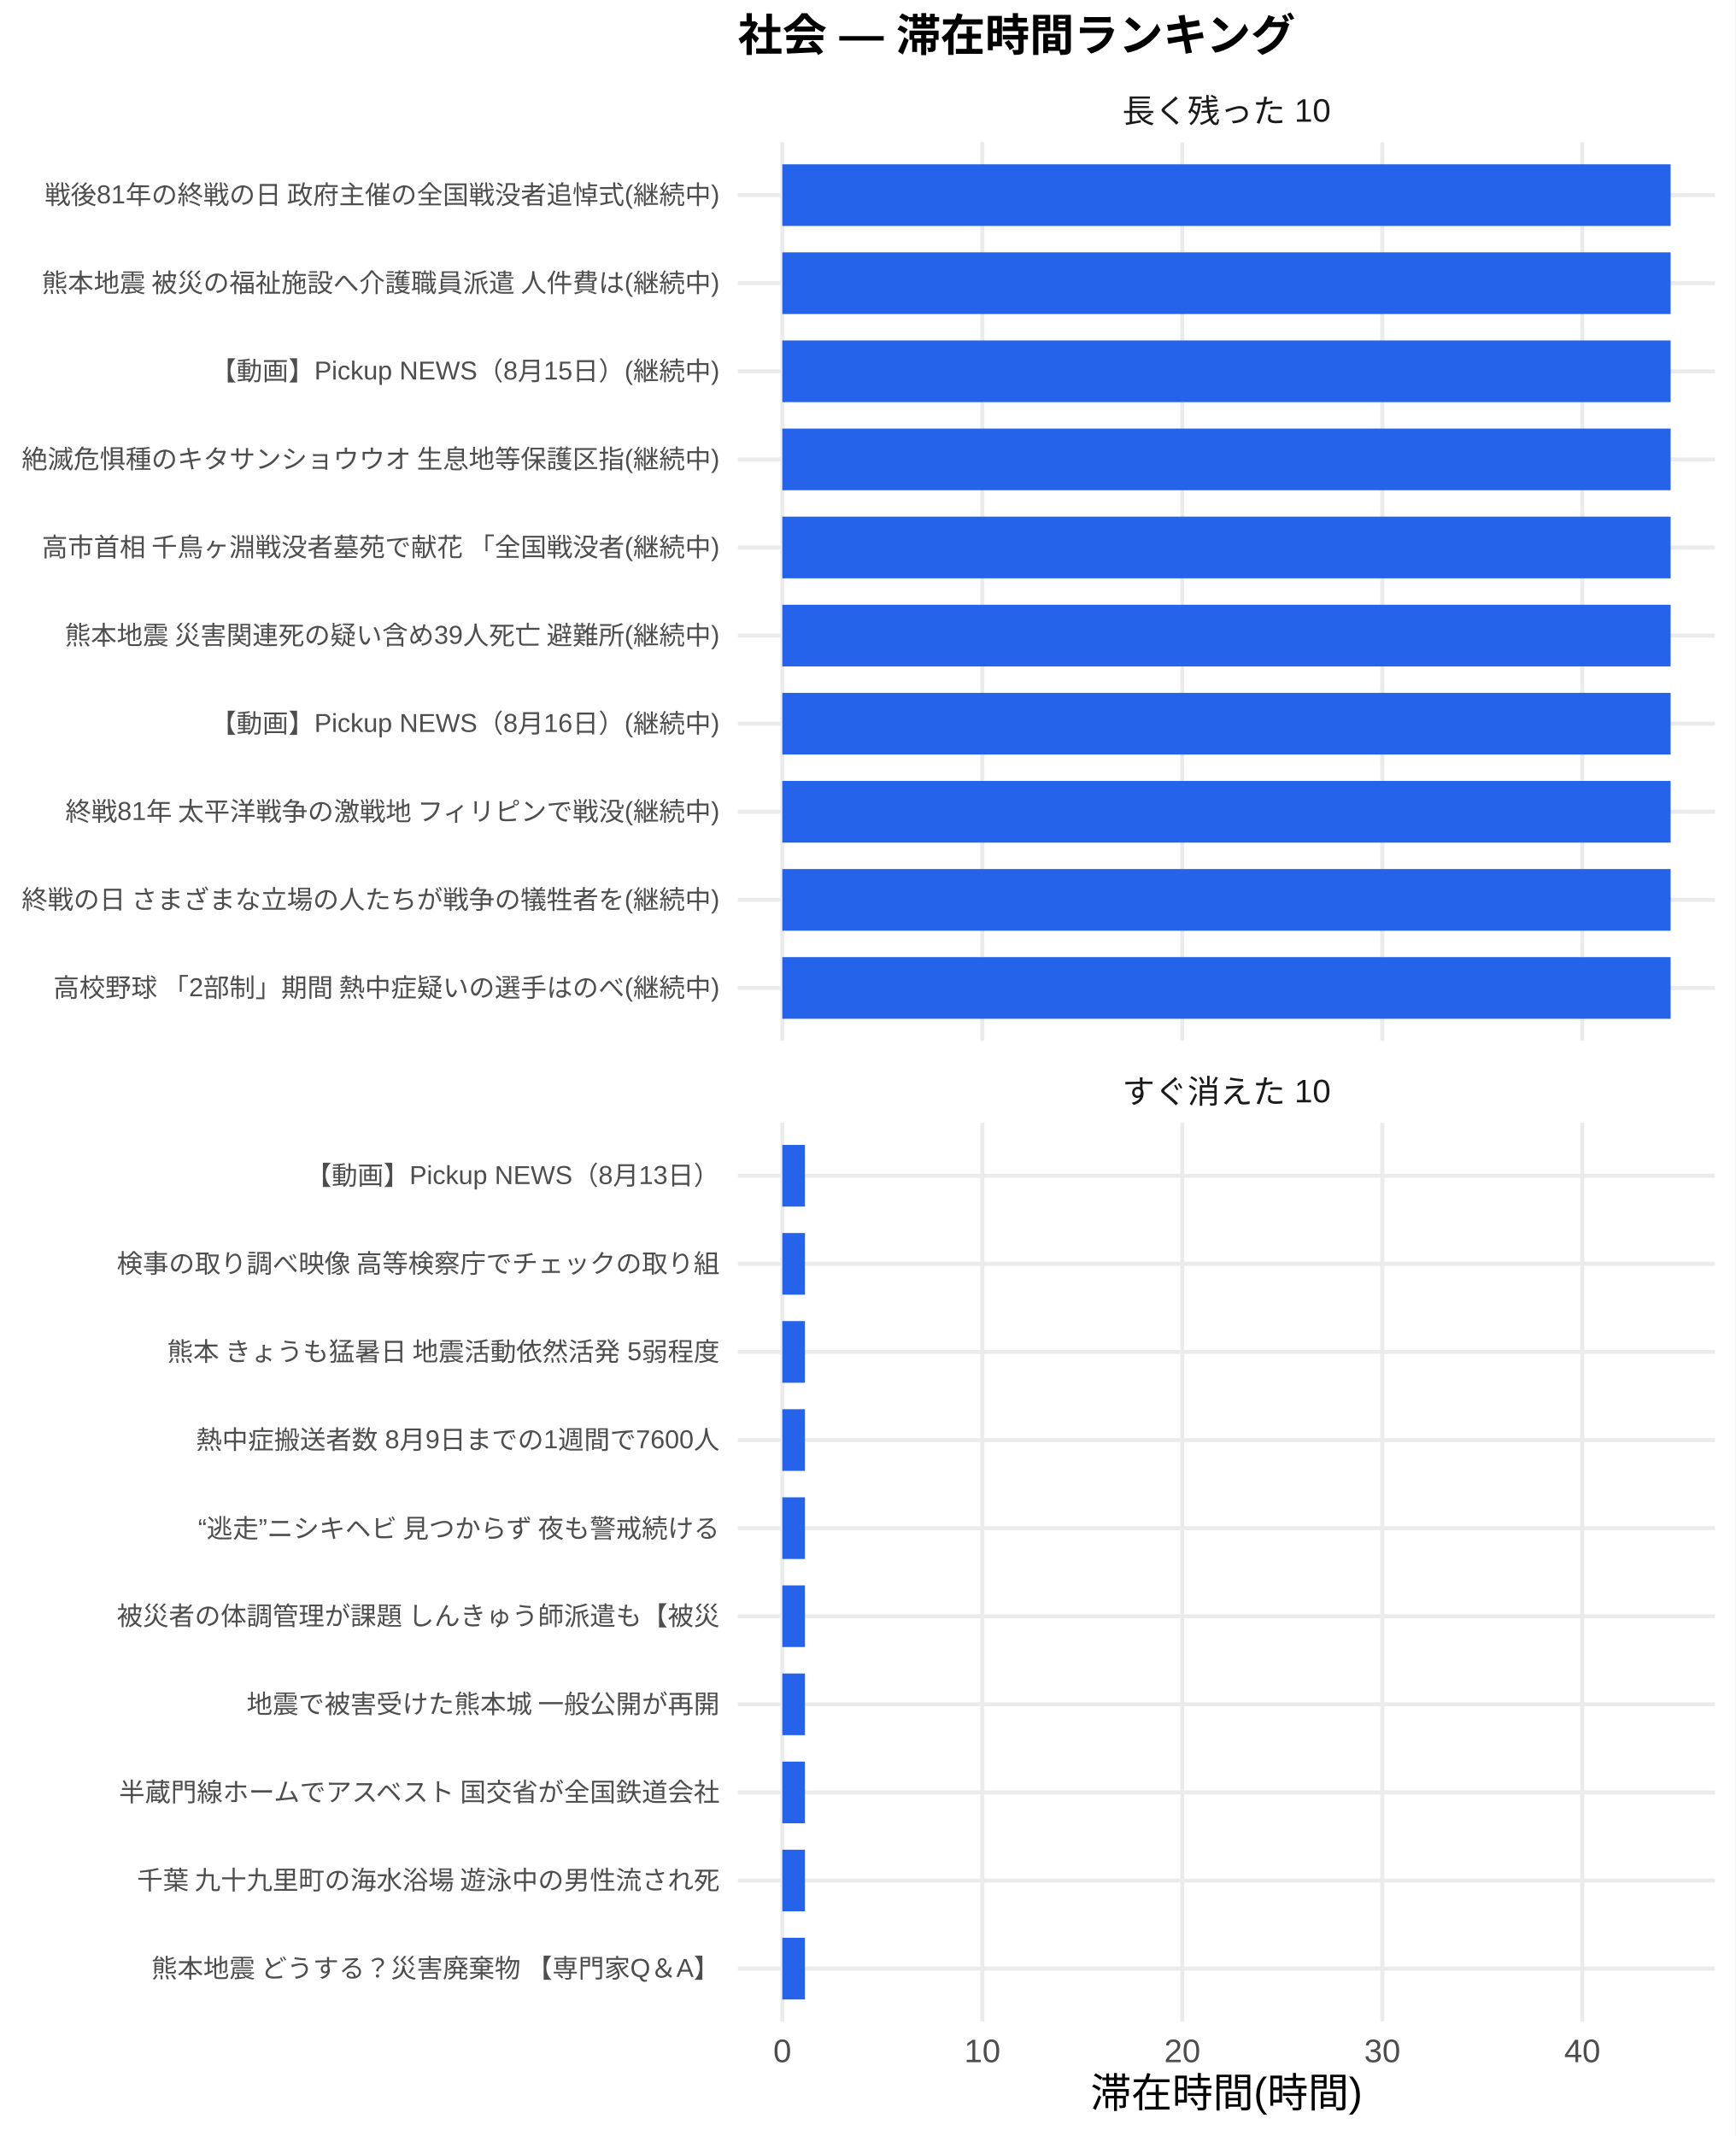
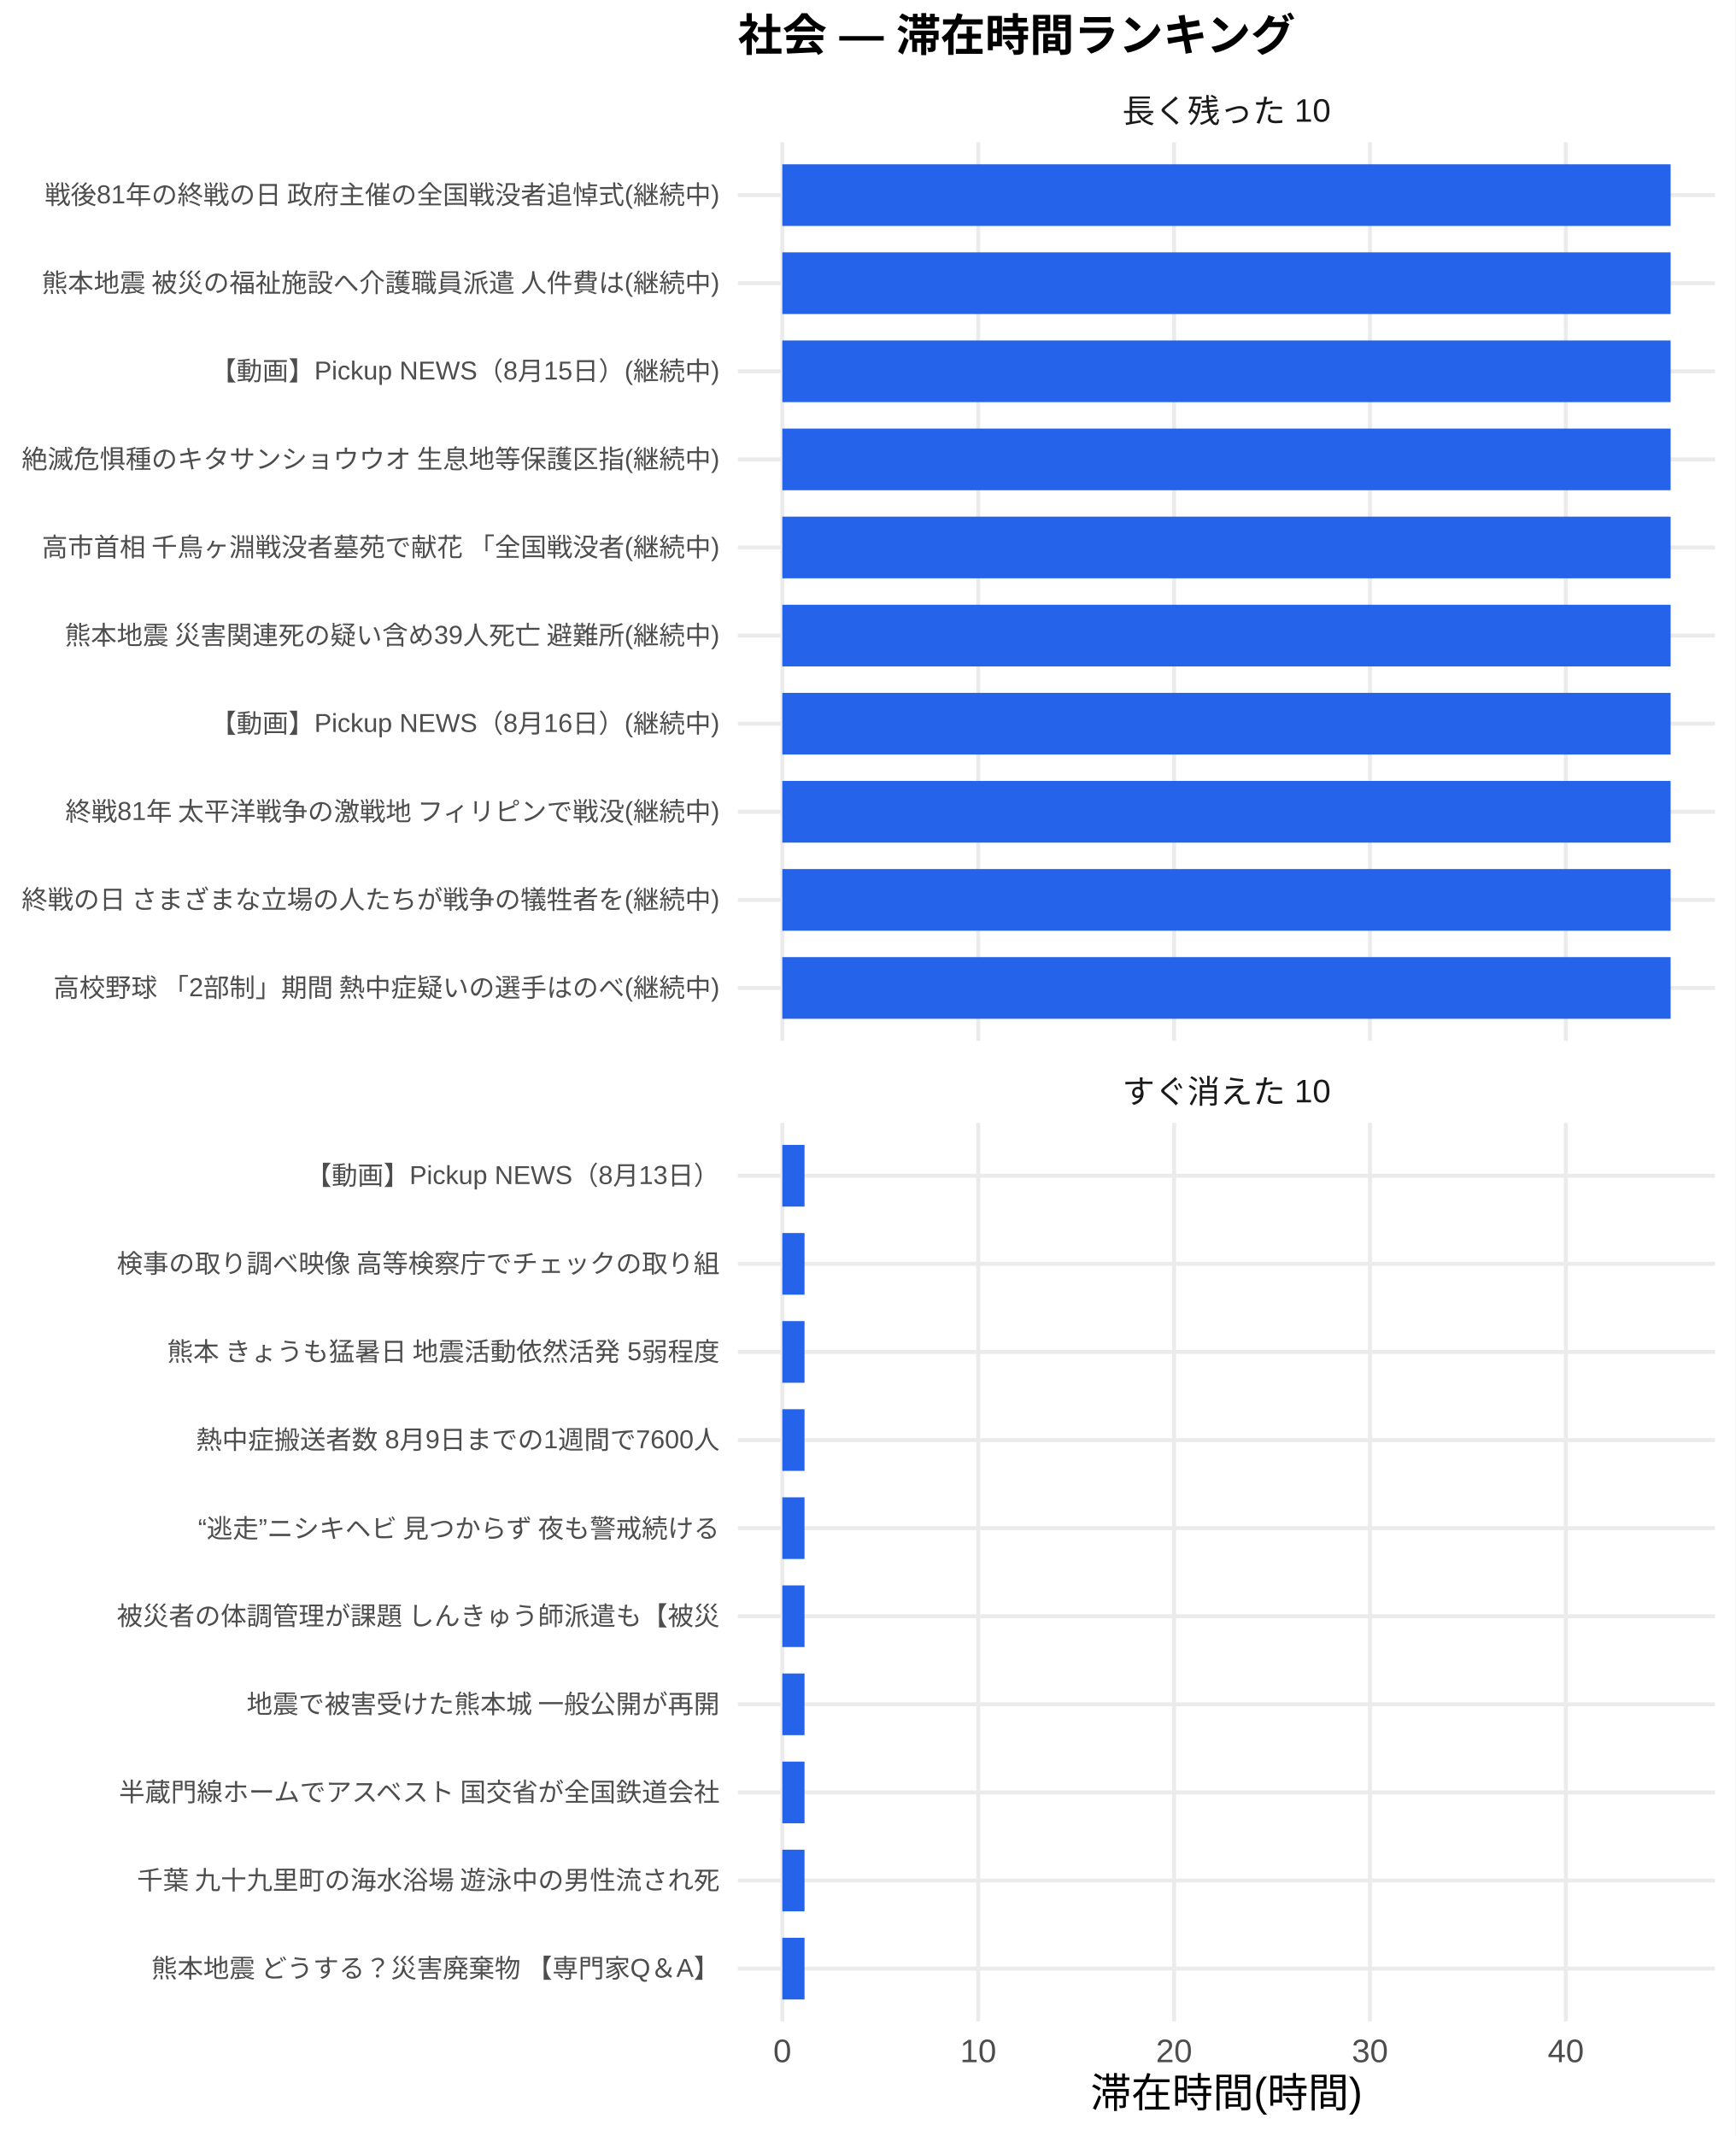
<svg xmlns="http://www.w3.org/2000/svg" width="468.00pt" height="576.00pt" viewBox="0 0 468.00 576.00">
  <g class="svglite">
    <defs>
      <style type="text/css">
    .svglite line, .svglite polyline, .svglite polygon, .svglite path, .svglite rect, .svglite circle {
      fill: none;
      stroke: #000000;
      stroke-linecap: round;
      stroke-linejoin: round;
      stroke-miterlimit: 10.00;
    }
    .svglite text {
      white-space: pre;
    }
    .svglite g.glyphgroup path {
      fill: inherit;
      stroke: none;
    }
  </style>
    </defs>
    <rect width="100%" height="100%" style="stroke: none; fill: #FFFFFF;" />
    <defs>
      <clipPath id="cpMC4wMHw0NjguMDB8MC4wMHw1NzYuMDA=">
        <rect x="0.00" y="0.00" width="468.00" height="576.00" />
      </clipPath>
    </defs>
    <g clip-path="url(#cpMC4wMHw0NjguMDB8MC4wMHw1NzYuMDA=)">
      <rect x="0" y="0.00" width="468.00" height="576.00" style="stroke-width: 1.07; stroke: none; fill: #FFFFFF;" />
    </g>
    <defs>
      <clipPath id="cpMTk5LjAwfDQ2Mi41MnwzOC4zNnwyODAuNjc=">
        <rect x="199.00" y="38.36" width="263.52" height="242.31" />
      </clipPath>
    </defs>
    <g clip-path="url(#cpMTk5LjAwfDQ2Mi41MnwzOC4zNnwyODAuNjc=)">
      <polyline points="199.00,266.42 462.52,266.42 " style="stroke-width: 1.07; stroke: #EBEBEB; stroke-linecap: butt;" />
      <polyline points="199.00,242.66 462.52,242.66 " style="stroke-width: 1.07; stroke: #EBEBEB; stroke-linecap: butt;" />
      <polyline points="199.00,218.91 462.52,218.91 " style="stroke-width: 1.07; stroke: #EBEBEB; stroke-linecap: butt;" />
      <polyline points="199.00,195.15 462.52,195.15 " style="stroke-width: 1.07; stroke: #EBEBEB; stroke-linecap: butt;" />
      <polyline points="199.00,171.39 462.52,171.39 " style="stroke-width: 1.07; stroke: #EBEBEB; stroke-linecap: butt;" />
      <polyline points="199.00,147.64 462.52,147.64 " style="stroke-width: 1.07; stroke: #EBEBEB; stroke-linecap: butt;" />
      <polyline points="199.00,123.88 462.52,123.88 " style="stroke-width: 1.07; stroke: #EBEBEB; stroke-linecap: butt;" />
      <polyline points="199.00,100.13 462.52,100.13 " style="stroke-width: 1.07; stroke: #EBEBEB; stroke-linecap: butt;" />
      <polyline points="199.00,76.37 462.52,76.37 " style="stroke-width: 1.07; stroke: #EBEBEB; stroke-linecap: butt;" />
      <polyline points="199.00,52.61 462.52,52.61 " style="stroke-width: 1.07; stroke: #EBEBEB; stroke-linecap: butt;" />
      <polyline points="210.98,280.67 210.98,38.36 " style="stroke-width: 1.07; stroke: #EBEBEB; stroke-linecap: butt;" />
-       <polyline points="264.92,280.67 264.92,38.36 " style="stroke-width: 1.07; stroke: #EBEBEB; stroke-linecap: butt;" />
-       <polyline points="318.85,280.67 318.85,38.36 " style="stroke-width: 1.07; stroke: #EBEBEB; stroke-linecap: butt;" />
-       <polyline points="372.79,280.67 372.79,38.36 " style="stroke-width: 1.07; stroke: #EBEBEB; stroke-linecap: butt;" />
-       <polyline points="426.72,280.67 426.72,38.36 " style="stroke-width: 1.07; stroke: #EBEBEB; stroke-linecap: butt;" />
+       <polyline points="263.81,280.67 263.81,38.36 " style="stroke-width: 1.07; stroke: #EBEBEB; stroke-linecap: butt;" />
+       <polyline points="316.63,280.67 316.63,38.36 " style="stroke-width: 1.07; stroke: #EBEBEB; stroke-linecap: butt;" />
+       <polyline points="369.46,280.67 369.46,38.36 " style="stroke-width: 1.07; stroke: #EBEBEB; stroke-linecap: butt;" />
+       <polyline points="422.28,280.67 422.28,38.36 " style="stroke-width: 1.07; stroke: #EBEBEB; stroke-linecap: butt;" />
      <rect x="210.98" y="44.30" width="239.56" height="16.63" style="stroke-width: 1.07; stroke: none; stroke-linecap: butt; stroke-linejoin: miter; fill: #2563EB;" />
      <rect x="210.98" y="68.05" width="239.56" height="16.63" style="stroke-width: 1.07; stroke: none; stroke-linecap: butt; stroke-linejoin: miter; fill: #2563EB;" />
      <rect x="210.98" y="91.81" width="239.56" height="16.63" style="stroke-width: 1.07; stroke: none; stroke-linecap: butt; stroke-linejoin: miter; fill: #2563EB;" />
      <rect x="210.98" y="115.57" width="239.56" height="16.63" style="stroke-width: 1.07; stroke: none; stroke-linecap: butt; stroke-linejoin: miter; fill: #2563EB;" />
      <rect x="210.98" y="139.32" width="239.56" height="16.63" style="stroke-width: 1.07; stroke: none; stroke-linecap: butt; stroke-linejoin: miter; fill: #2563EB;" />
      <rect x="210.98" y="163.08" width="239.56" height="16.63" style="stroke-width: 1.07; stroke: none; stroke-linecap: butt; stroke-linejoin: miter; fill: #2563EB;" />
      <rect x="210.98" y="186.84" width="239.56" height="16.63" style="stroke-width: 1.07; stroke: none; stroke-linecap: butt; stroke-linejoin: miter; fill: #2563EB;" />
      <rect x="210.98" y="210.59" width="239.56" height="16.63" style="stroke-width: 1.07; stroke: none; stroke-linecap: butt; stroke-linejoin: miter; fill: #2563EB;" />
      <rect x="210.98" y="234.35" width="239.56" height="16.63" style="stroke-width: 1.07; stroke: none; stroke-linecap: butt; stroke-linejoin: miter; fill: #2563EB;" />
      <rect x="210.98" y="258.10" width="239.56" height="16.63" style="stroke-width: 1.07; stroke: none; stroke-linecap: butt; stroke-linejoin: miter; fill: #2563EB;" />
    </g>
    <g clip-path="url(#cpMC4wMHw0NjguMDB8MC4wMHw1NzYuMDA=)">
</g>
    <defs>
      <clipPath id="cpMTk5LjAwfDQ2Mi41MnwzMDIuODB8NTQ1LjEy">
        <rect x="199.00" y="302.80" width="263.52" height="242.31" />
      </clipPath>
    </defs>
    <g clip-path="url(#cpMTk5LjAwfDQ2Mi41MnwzMDIuODB8NTQ1LjEy)">
      <polyline points="199.00,530.86 462.52,530.86 " style="stroke-width: 1.07; stroke: #EBEBEB; stroke-linecap: butt;" />
      <polyline points="199.00,507.11 462.52,507.11 " style="stroke-width: 1.07; stroke: #EBEBEB; stroke-linecap: butt;" />
      <polyline points="199.00,483.35 462.52,483.35 " style="stroke-width: 1.07; stroke: #EBEBEB; stroke-linecap: butt;" />
      <polyline points="199.00,459.59 462.52,459.59 " style="stroke-width: 1.07; stroke: #EBEBEB; stroke-linecap: butt;" />
      <polyline points="199.00,435.84 462.52,435.84 " style="stroke-width: 1.07; stroke: #EBEBEB; stroke-linecap: butt;" />
      <polyline points="199.00,412.08 462.52,412.08 " style="stroke-width: 1.07; stroke: #EBEBEB; stroke-linecap: butt;" />
      <polyline points="199.00,388.33 462.52,388.33 " style="stroke-width: 1.07; stroke: #EBEBEB; stroke-linecap: butt;" />
      <polyline points="199.00,364.57 462.52,364.57 " style="stroke-width: 1.07; stroke: #EBEBEB; stroke-linecap: butt;" />
      <polyline points="199.00,340.81 462.52,340.81 " style="stroke-width: 1.07; stroke: #EBEBEB; stroke-linecap: butt;" />
      <polyline points="199.00,317.06 462.52,317.06 " style="stroke-width: 1.07; stroke: #EBEBEB; stroke-linecap: butt;" />
      <polyline points="210.98,545.12 210.98,302.80 " style="stroke-width: 1.07; stroke: #EBEBEB; stroke-linecap: butt;" />
-       <polyline points="264.92,545.12 264.92,302.80 " style="stroke-width: 1.07; stroke: #EBEBEB; stroke-linecap: butt;" />
-       <polyline points="318.85,545.12 318.85,302.80 " style="stroke-width: 1.07; stroke: #EBEBEB; stroke-linecap: butt;" />
-       <polyline points="372.79,545.12 372.79,302.80 " style="stroke-width: 1.07; stroke: #EBEBEB; stroke-linecap: butt;" />
-       <polyline points="426.72,545.12 426.72,302.80 " style="stroke-width: 1.07; stroke: #EBEBEB; stroke-linecap: butt;" />
-       <rect x="210.98" y="308.74" width="6.11" height="16.63" style="stroke-width: 1.07; stroke: none; stroke-linecap: butt; stroke-linejoin: miter; fill: #2563EB;" />
-       <rect x="210.98" y="332.50" width="6.11" height="16.63" style="stroke-width: 1.07; stroke: none; stroke-linecap: butt; stroke-linejoin: miter; fill: #2563EB;" />
-       <rect x="210.98" y="356.25" width="6.11" height="16.63" style="stroke-width: 1.07; stroke: none; stroke-linecap: butt; stroke-linejoin: miter; fill: #2563EB;" />
-       <rect x="210.98" y="380.01" width="6.11" height="16.63" style="stroke-width: 1.07; stroke: none; stroke-linecap: butt; stroke-linejoin: miter; fill: #2563EB;" />
-       <rect x="210.98" y="403.77" width="6.11" height="16.63" style="stroke-width: 1.07; stroke: none; stroke-linecap: butt; stroke-linejoin: miter; fill: #2563EB;" />
-       <rect x="210.98" y="427.52" width="6.11" height="16.63" style="stroke-width: 1.07; stroke: none; stroke-linecap: butt; stroke-linejoin: miter; fill: #2563EB;" />
-       <rect x="210.98" y="451.28" width="6.11" height="16.63" style="stroke-width: 1.07; stroke: none; stroke-linecap: butt; stroke-linejoin: miter; fill: #2563EB;" />
-       <rect x="210.98" y="475.04" width="6.11" height="16.63" style="stroke-width: 1.07; stroke: none; stroke-linecap: butt; stroke-linejoin: miter; fill: #2563EB;" />
-       <rect x="210.98" y="498.79" width="6.11" height="16.63" style="stroke-width: 1.07; stroke: none; stroke-linecap: butt; stroke-linejoin: miter; fill: #2563EB;" />
-       <rect x="210.98" y="522.55" width="6.11" height="16.63" style="stroke-width: 1.07; stroke: none; stroke-linecap: butt; stroke-linejoin: miter; fill: #2563EB;" />
+       <polyline points="263.81,545.12 263.81,302.80 " style="stroke-width: 1.07; stroke: #EBEBEB; stroke-linecap: butt;" />
+       <polyline points="316.63,545.12 316.63,302.80 " style="stroke-width: 1.07; stroke: #EBEBEB; stroke-linecap: butt;" />
+       <polyline points="369.46,545.12 369.46,302.80 " style="stroke-width: 1.07; stroke: #EBEBEB; stroke-linecap: butt;" />
+       <polyline points="422.28,545.12 422.28,302.80 " style="stroke-width: 1.07; stroke: #EBEBEB; stroke-linecap: butt;" />
+       <rect x="210.98" y="308.74" width="5.99" height="16.63" style="stroke-width: 1.07; stroke: none; stroke-linecap: butt; stroke-linejoin: miter; fill: #2563EB;" />
+       <rect x="210.98" y="332.50" width="5.99" height="16.63" style="stroke-width: 1.07; stroke: none; stroke-linecap: butt; stroke-linejoin: miter; fill: #2563EB;" />
+       <rect x="210.98" y="356.25" width="5.99" height="16.63" style="stroke-width: 1.07; stroke: none; stroke-linecap: butt; stroke-linejoin: miter; fill: #2563EB;" />
+       <rect x="210.98" y="380.01" width="5.99" height="16.63" style="stroke-width: 1.07; stroke: none; stroke-linecap: butt; stroke-linejoin: miter; fill: #2563EB;" />
+       <rect x="210.98" y="403.77" width="5.99" height="16.63" style="stroke-width: 1.07; stroke: none; stroke-linecap: butt; stroke-linejoin: miter; fill: #2563EB;" />
+       <rect x="210.98" y="427.52" width="5.99" height="16.63" style="stroke-width: 1.07; stroke: none; stroke-linecap: butt; stroke-linejoin: miter; fill: #2563EB;" />
+       <rect x="210.98" y="451.28" width="5.99" height="16.63" style="stroke-width: 1.07; stroke: none; stroke-linecap: butt; stroke-linejoin: miter; fill: #2563EB;" />
+       <rect x="210.98" y="475.04" width="5.99" height="16.63" style="stroke-width: 1.07; stroke: none; stroke-linecap: butt; stroke-linejoin: miter; fill: #2563EB;" />
+       <rect x="210.98" y="498.79" width="5.99" height="16.63" style="stroke-width: 1.07; stroke: none; stroke-linecap: butt; stroke-linejoin: miter; fill: #2563EB;" />
+       <rect x="210.98" y="522.55" width="5.99" height="16.63" style="stroke-width: 1.07; stroke: none; stroke-linecap: butt; stroke-linejoin: miter; fill: #2563EB;" />
    </g>
    <g clip-path="url(#cpMC4wMHw0NjguMDB8MC4wMHw1NzYuMDA=)">
</g>
    <defs>
      <clipPath id="cpMTk5LjAwfDQ2Mi41MnwyODYuMTV8MzAyLjgw">
        <rect x="199.00" y="286.15" width="263.52" height="16.65" />
      </clipPath>
    </defs>
    <g clip-path="url(#cpMTk5LjAwfDQ2Mi41MnwyODYuMTV8MzAyLjgw)">
      <text x="330.76" y="297.50" text-anchor="middle" style="font-size: 8.80px;fill: #1A1A1A; font-family: &quot;Liberation Sans&quot;;" textLength="56.20px" lengthAdjust="spacingAndGlyphs">すぐ消えた 10</text>
    </g>
    <g clip-path="url(#cpMC4wMHw0NjguMDB8MC4wMHw1NzYuMDA=)">
</g>
    <defs>
      <clipPath id="cpMTk5LjAwfDQ2Mi41MnwyMS43MXwzOC4zNg==">
        <rect x="199.00" y="21.71" width="263.52" height="16.65" />
      </clipPath>
    </defs>
    <g clip-path="url(#cpMTk5LjAwfDQ2Mi41MnwyMS43MXwzOC4zNg==)">
      <text x="330.76" y="33.06" text-anchor="middle" style="font-size: 8.80px;fill: #1A1A1A; font-family: &quot;Liberation Sans&quot;;" textLength="56.20px" lengthAdjust="spacingAndGlyphs">長く残った 10</text>
    </g>
    <g clip-path="url(#cpMC4wMHw0NjguMDB8MC4wMHw1NzYuMDA=)">
      <text x="210.98" y="556.10" text-anchor="middle" style="font-size: 8.80px;fill: #4D4D4D; font-family: &quot;Liberation Sans&quot;;" textLength="4.89px" lengthAdjust="spacingAndGlyphs">0</text>
-       <text x="264.92" y="556.10" text-anchor="middle" style="font-size: 8.80px;fill: #4D4D4D; font-family: &quot;Liberation Sans&quot;;" textLength="9.78px" lengthAdjust="spacingAndGlyphs">10</text>
-       <text x="318.85" y="556.10" text-anchor="middle" style="font-size: 8.80px;fill: #4D4D4D; font-family: &quot;Liberation Sans&quot;;" textLength="9.78px" lengthAdjust="spacingAndGlyphs">20</text>
-       <text x="372.79" y="556.10" text-anchor="middle" style="font-size: 8.80px;fill: #4D4D4D; font-family: &quot;Liberation Sans&quot;;" textLength="9.78px" lengthAdjust="spacingAndGlyphs">30</text>
-       <text x="426.72" y="556.10" text-anchor="middle" style="font-size: 8.80px;fill: #4D4D4D; font-family: &quot;Liberation Sans&quot;;" textLength="9.78px" lengthAdjust="spacingAndGlyphs">40</text>
+       <text x="263.81" y="556.10" text-anchor="middle" style="font-size: 8.80px;fill: #4D4D4D; font-family: &quot;Liberation Sans&quot;;" textLength="9.78px" lengthAdjust="spacingAndGlyphs">10</text>
+       <text x="316.63" y="556.10" text-anchor="middle" style="font-size: 8.80px;fill: #4D4D4D; font-family: &quot;Liberation Sans&quot;;" textLength="9.78px" lengthAdjust="spacingAndGlyphs">20</text>
+       <text x="369.46" y="556.10" text-anchor="middle" style="font-size: 8.80px;fill: #4D4D4D; font-family: &quot;Liberation Sans&quot;;" textLength="9.78px" lengthAdjust="spacingAndGlyphs">30</text>
+       <text x="422.28" y="556.10" text-anchor="middle" style="font-size: 8.80px;fill: #4D4D4D; font-family: &quot;Liberation Sans&quot;;" textLength="9.78px" lengthAdjust="spacingAndGlyphs">40</text>
      <text x="194.07" y="268.83" text-anchor="end" style="font-size: 7.00px;fill: #4D4D4D; font-family: &quot;Liberation Sans&quot;;" textLength="180.42px" lengthAdjust="spacingAndGlyphs">高校野球 「2部制」期間 熱中症疑いの選手はのべ(継続中)</text>
      <text x="194.07" y="245.07" text-anchor="end" style="font-size: 7.00px;fill: #4D4D4D; font-family: &quot;Liberation Sans&quot;;" textLength="188.59px" lengthAdjust="spacingAndGlyphs">終戦の日 さまざまな立場の人たちが戦争の犠牲者を(継続中)</text>
      <text x="194.07" y="221.31" text-anchor="end" style="font-size: 7.00px;fill: #4D4D4D; font-family: &quot;Liberation Sans&quot;;" textLength="177.31px" lengthAdjust="spacingAndGlyphs">終戦81年 太平洋戦争の激戦地 フィリピンで戦没(継続中)</text>
      <text x="194.07" y="197.56" text-anchor="end" style="font-size: 7.00px;fill: #4D4D4D; font-family: &quot;Liberation Sans&quot;;" textLength="137.30px" lengthAdjust="spacingAndGlyphs">【動画】Pickup NEWS（8月16日）(継続中)</text>
      <text x="194.07" y="173.80" text-anchor="end" style="font-size: 7.00px;fill: #4D4D4D; font-family: &quot;Liberation Sans&quot;;" textLength="177.31px" lengthAdjust="spacingAndGlyphs">熊本地震 災害関連死の疑い含め39人死亡 避難所(継続中)</text>
      <text x="194.07" y="150.05" text-anchor="end" style="font-size: 7.00px;fill: #4D4D4D; font-family: &quot;Liberation Sans&quot;;" textLength="183.53px" lengthAdjust="spacingAndGlyphs">高市首相 千鳥ヶ淵戦没者墓苑で献花 「全国戦没者(継続中)</text>
      <text x="194.07" y="126.29" text-anchor="end" style="font-size: 7.00px;fill: #4D4D4D; font-family: &quot;Liberation Sans&quot;;" textLength="188.59px" lengthAdjust="spacingAndGlyphs">絶滅危惧種のキタサンショウウオ 生息地等保護区指(継続中)</text>
      <text x="194.07" y="102.53" text-anchor="end" style="font-size: 7.00px;fill: #4D4D4D; font-family: &quot;Liberation Sans&quot;;" textLength="137.30px" lengthAdjust="spacingAndGlyphs">【動画】Pickup NEWS（8月15日）(継続中)</text>
      <text x="194.07" y="78.78" text-anchor="end" style="font-size: 7.00px;fill: #4D4D4D; font-family: &quot;Liberation Sans&quot;;" textLength="183.53px" lengthAdjust="spacingAndGlyphs">熊本地震 被災の福祉施設へ介護職員派遣 人件費は(継続中)</text>
      <text x="194.07" y="55.02" text-anchor="end" style="font-size: 7.00px;fill: #4D4D4D; font-family: &quot;Liberation Sans&quot;;" textLength="182.38px" lengthAdjust="spacingAndGlyphs">戦後81年の終戦の日 政府主催の全国戦没者追悼式(継続中)</text>
      <text x="194.07" y="533.27" text-anchor="end" style="font-size: 7.00px;fill: #4D4D4D; font-family: &quot;Liberation Sans&quot;;" textLength="153.98px" lengthAdjust="spacingAndGlyphs">熊本地震 どうする？災害廃棄物 【専門家Q＆A】</text>
      <text x="194.07" y="509.51" text-anchor="end" style="font-size: 7.00px;fill: #4D4D4D; font-family: &quot;Liberation Sans&quot;;" textLength="157.88px" lengthAdjust="spacingAndGlyphs">千葉 九十九里町の海水浴場 遊泳中の男性流され死</text>
      <text x="194.07" y="485.76" text-anchor="end" style="font-size: 7.00px;fill: #4D4D4D; font-family: &quot;Liberation Sans&quot;;" textLength="162.94px" lengthAdjust="spacingAndGlyphs">半蔵門線ホームでアスベスト 国交省が全国鉄道会社</text>
      <text x="194.07" y="462.00" text-anchor="end" style="font-size: 7.00px;fill: #4D4D4D; font-family: &quot;Liberation Sans&quot;;" textLength="127.94px" lengthAdjust="spacingAndGlyphs">地震で被害受けた熊本城 一般公開が再開</text>
      <text x="194.07" y="438.25" text-anchor="end" style="font-size: 7.00px;fill: #4D4D4D; font-family: &quot;Liberation Sans&quot;;" textLength="162.94px" lengthAdjust="spacingAndGlyphs">被災者の体調管理が課題 しんきゅう師派遣も【被災</text>
      <text x="194.07" y="414.49" text-anchor="end" style="font-size: 7.00px;fill: #4D4D4D; font-family: &quot;Liberation Sans&quot;;" textLength="143.47px" lengthAdjust="spacingAndGlyphs">“逃走”ニシキヘビ 見つからず 夜も警戒続ける </text>
      <text x="194.07" y="390.73" text-anchor="end" style="font-size: 7.00px;fill: #4D4D4D; font-family: &quot;Liberation Sans&quot;;" textLength="141.17px" lengthAdjust="spacingAndGlyphs">熱中症搬送者数 8月9日までの1週間で7600人</text>
      <text x="194.07" y="366.98" text-anchor="end" style="font-size: 7.00px;fill: #4D4D4D; font-family: &quot;Liberation Sans&quot;;" textLength="149.70px" lengthAdjust="spacingAndGlyphs">熊本 きょうも猛暑日 地震活動依然活発 5弱程度</text>
      <text x="194.07" y="343.22" text-anchor="end" style="font-size: 7.00px;fill: #4D4D4D; font-family: &quot;Liberation Sans&quot;;" textLength="162.94px" lengthAdjust="spacingAndGlyphs">検事の取り調べ映像 高等検察庁でチェックの取り組</text>
      <text x="194.07" y="319.47" text-anchor="end" style="font-size: 7.00px;fill: #4D4D4D; font-family: &quot;Liberation Sans&quot;;" textLength="111.64px" lengthAdjust="spacingAndGlyphs">【動画】Pickup NEWS（8月13日）</text>
      <text x="330.76" y="568.24" text-anchor="middle" style="font-size: 11.00px; font-family: &quot;Liberation Sans&quot;;" textLength="73.31px" lengthAdjust="spacingAndGlyphs">滞在時間(時間)</text>
      <text x="199.00" y="13.74" style="font-size: 12.00px; font-weight: bold; font-family: &quot;Liberation Sans&quot;;" textLength="150.66px" lengthAdjust="spacingAndGlyphs">社会 — 滞在時間ランキング</text>
    </g>
  </g>
</svg>
